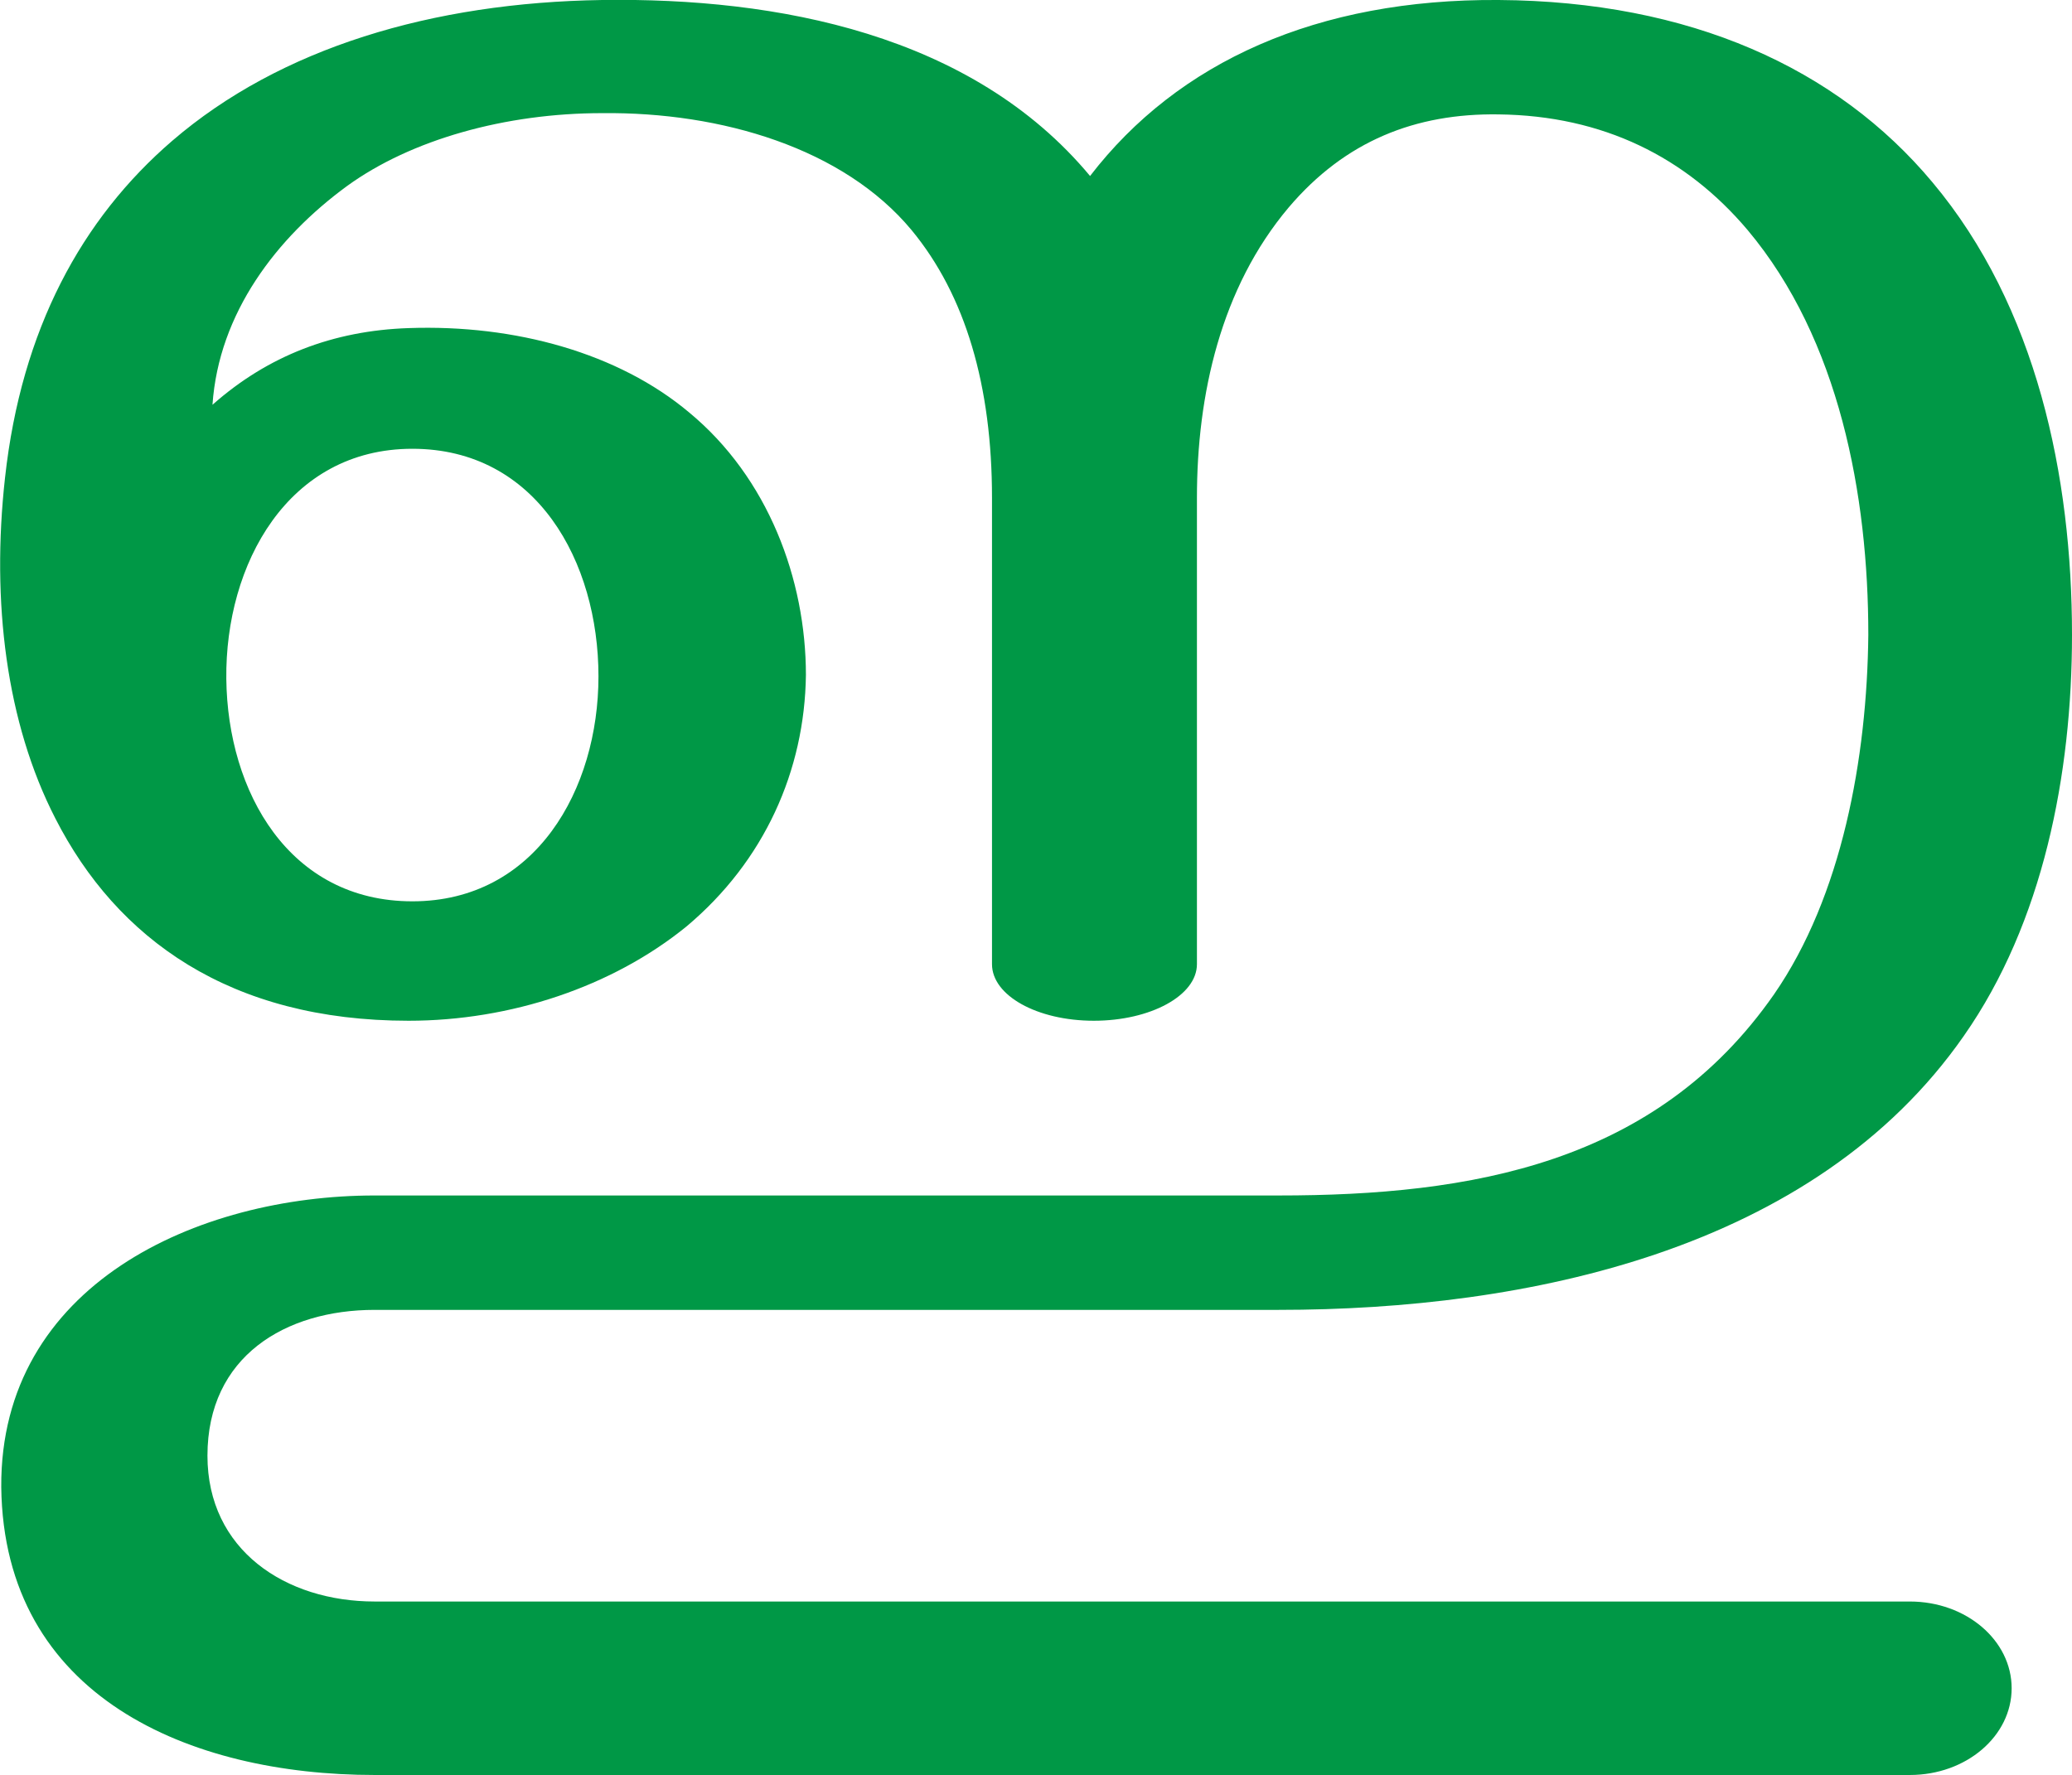
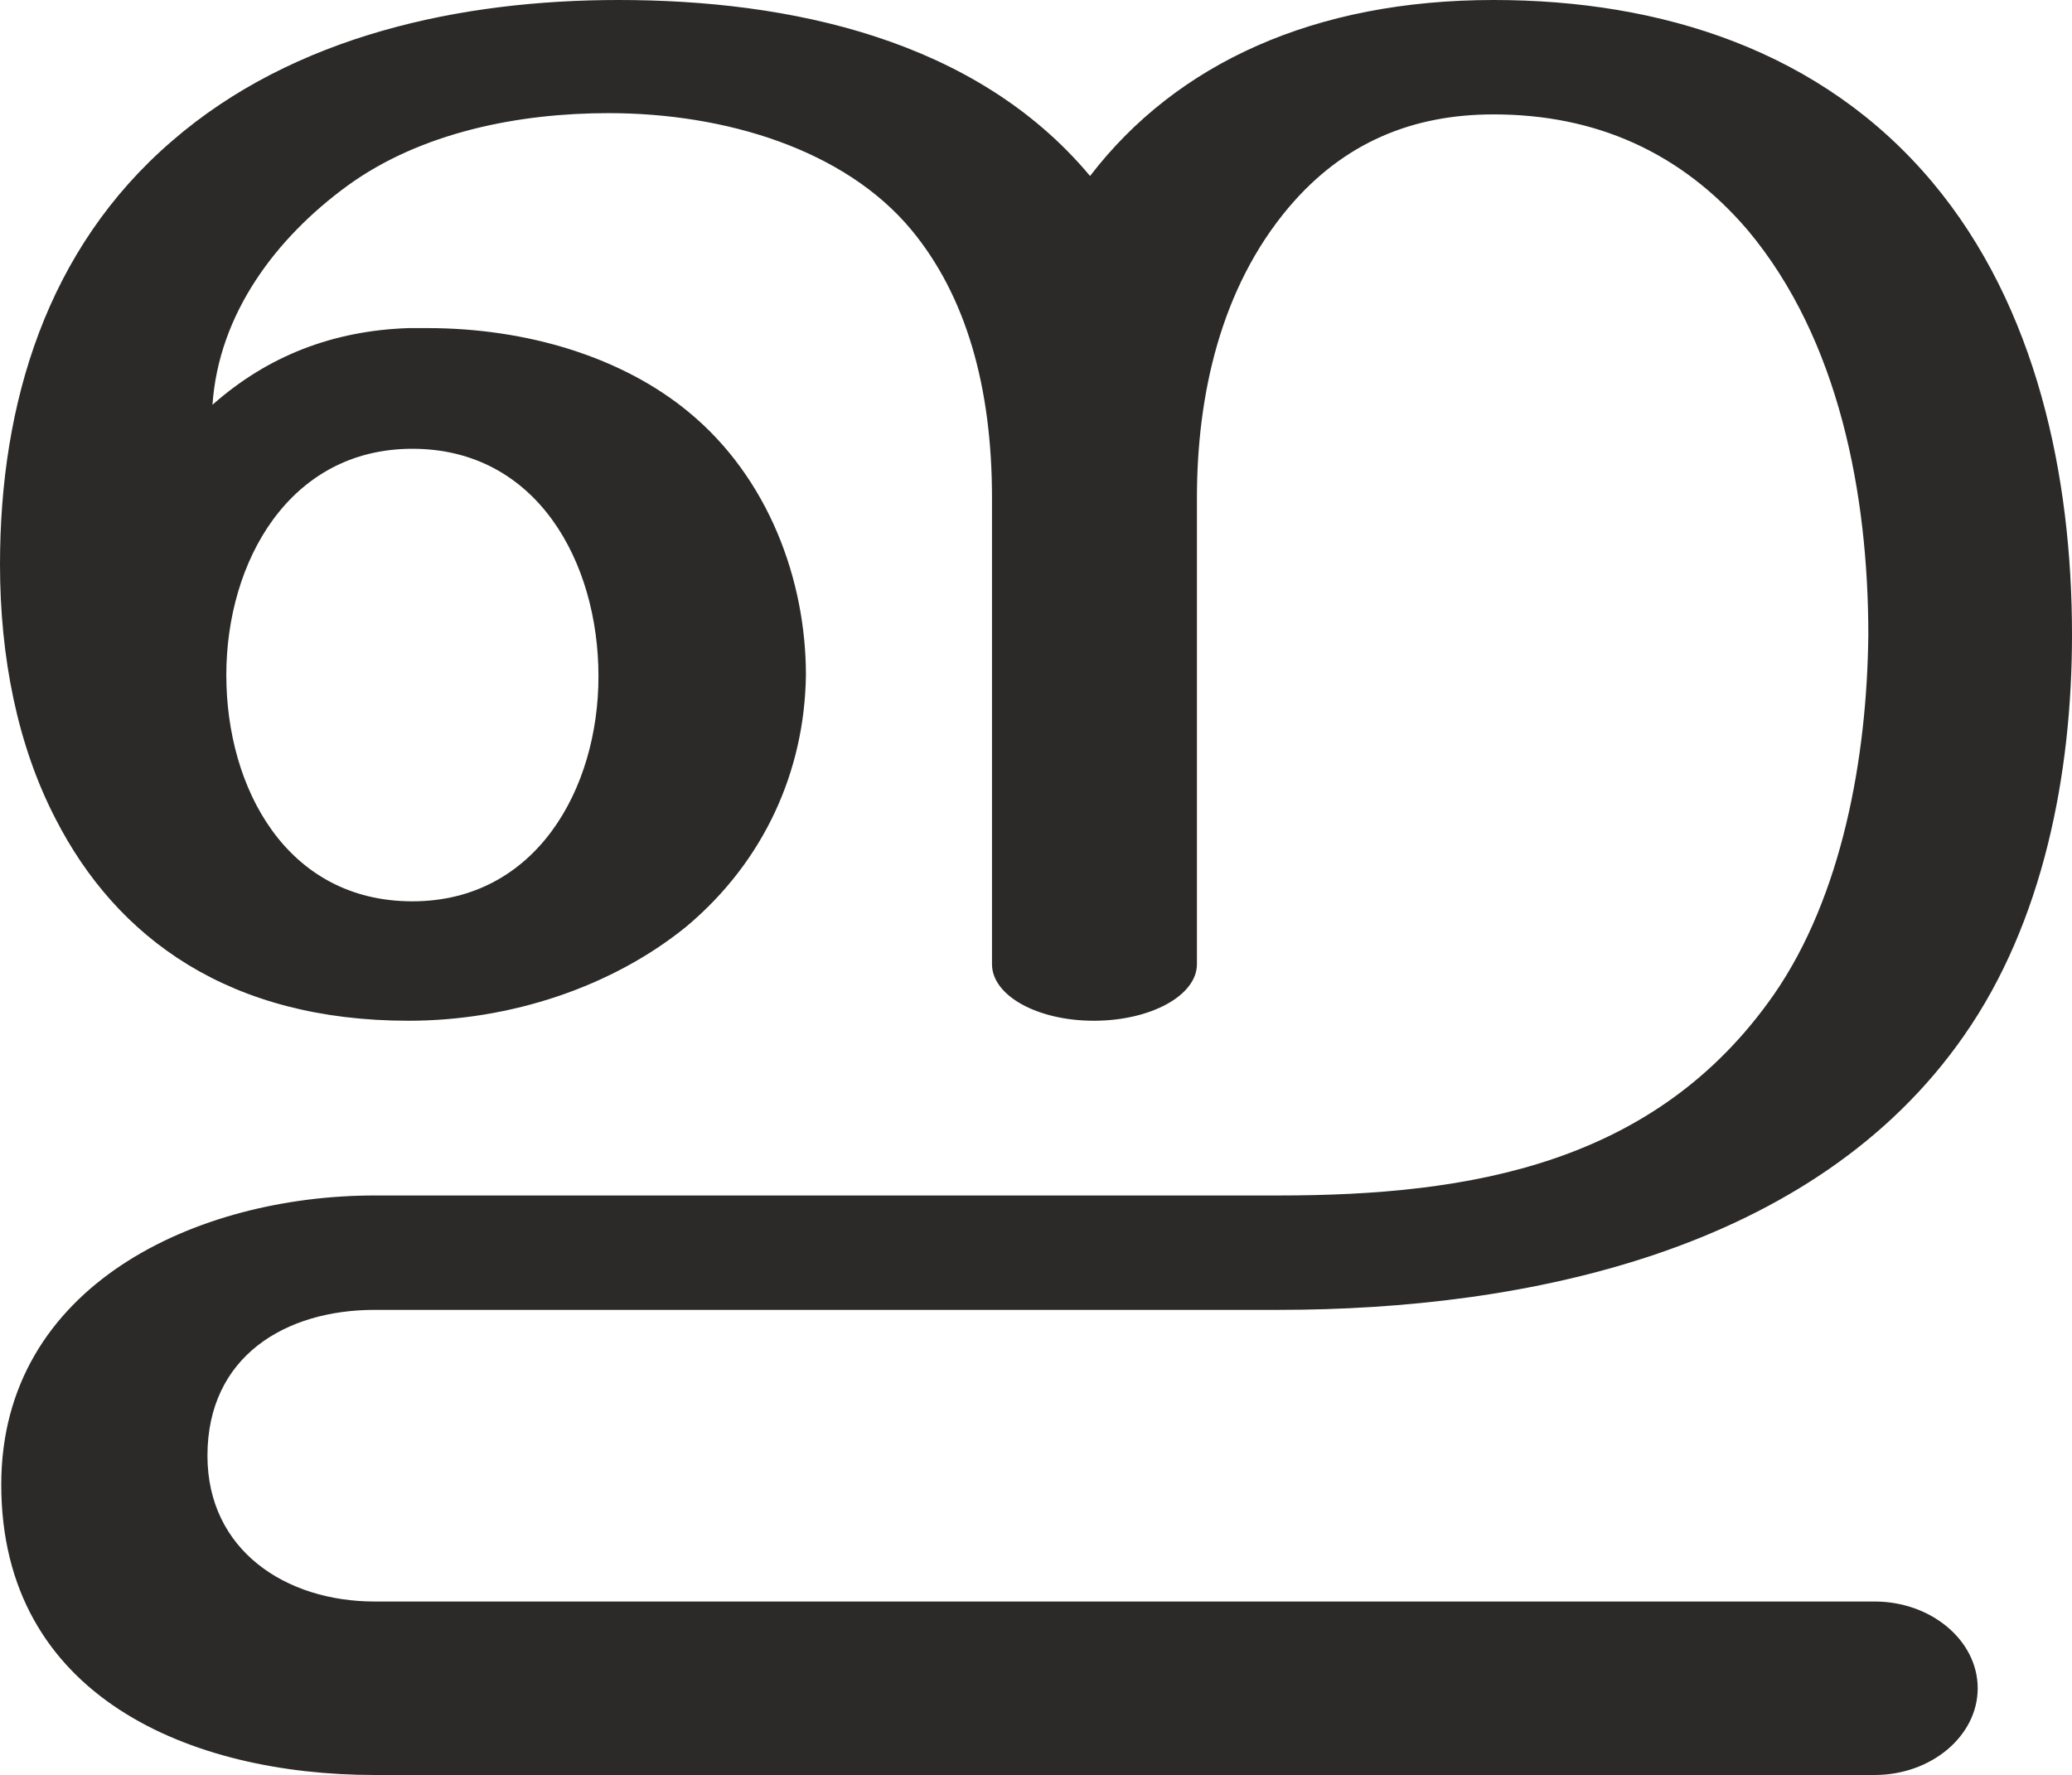
<svg xmlns="http://www.w3.org/2000/svg" xml:space="preserve" width="1648px" height="1412px" version="1.1" style="shape-rendering:geometricPrecision; text-rendering:geometricPrecision; image-rendering:optimizeQuality; fill-rule:evenodd; clip-rule:evenodd" viewBox="0 0 1648 1412">
  <defs>
    <style type="text/css">
   
-     .fil0 {fill:#009846;fill-rule:nonzero}
+     .fil0 {fill:#2B2A29;fill-rule:nonzero}
   
  </style>
  </defs>
  <g id="Layer_x0020_1">
-     <path class="fil0" d="M546 737c-59,48 -140,75 -221,75 -142,0 -232,-65 -281,-161 -39,-76 -51,-172 -40,-271 13,-118 61,-206 133,-268 86,-74 207,-110 342,-112 139,-2 294,27 388,140 70,-91 181,-141 325,-140 152,1 269,54 345,145 83,99 111,234 111,360 0,111 -23,229 -86,319 -119,171 -348,218 -545,218l-719 0c-71,0 -133,37 -133,116 0,75 62,116 133,116l1221 0c45,0 81,31 81,69 0,38 -36,69 -81,69l-1221 0c-147,0 -295,-62 -297,-229 -1,-161 156,-232 297,-232l719 0c153,0 300,-25 394,-160 54,-78 74,-188 75,-286 0,-111 -23,-235 -96,-322 -49,-58 -115,-91 -198,-92 -66,-1 -122,21 -167,74 -54,64 -73,149 -73,231l0 371c0,25 -37,45 -82,45 -45,0 -81,-20 -81,-45l0 -371c0,-89 -21,-161 -64,-213 -54,-65 -151,-94 -246,-93 -77,0 -152,21 -203,58 -56,41 -102,101 -107,174 44,-39 96,-59 156,-61 85,-3 167,20 223,67 63,52 93,133 93,209 -1,76 -33,148 -95,200zm-218 -380c-99,0 -149,92 -148,183 1,90 50,177 148,177 98,0 148,-89 148,-179 0,-91 -49,-181 -148,-181z" />
+     <path class="fil0" d="M1491 1412c45,0 82,-31 82,-69 0,-38 -37,-69 -82,-69l-1193 0c-71,0 -133,-41 -133,-116 0,-79 62,-116 133,-116l719 0c197,0 426,-47 545,-218 63,-90 86,-208 86,-319 0,-126 -28,-261 -111,-360 -88,-105 -216,-145 -349,-145 -142,0 -252,50 -321,140 -91,-109 -239,-140 -375,-140 -125,0 -258,28 -355,112 -100,86 -137,209 -137,337 0,74 14,144 44,202 49,96 139,161 281,161 81,0 162,-27 221,-75 62,-52 94,-124 95,-200 0,-76 -30,-157 -93,-209 -53,-44 -129,-67 -208,-67l-15 0c-60,2 -112,22 -156,61 5,-73 51,-133 107,-174 59,-43 137,-58 208,-58 93,0 188,29 241,93 43,52 64,124 64,213l0 371c0,25 36,45 81,45 45,0 82,-20 82,-45l0 -371c0,-82 19,-167 73,-231 44,-52 99,-74 163,-74 81,0 149,30 202,92 73,87 96,211 96,322 -1,98 -21,208 -75,286 -94,135 -241,160 -394,160l-719 0c-141,0 -297,71 -297,230 0,169 151,231 297,231l1193 0zm-1163 -695c-100,0 -148,-90 -148,-180 0,-90 50,-180 148,-180 99,0 148,90 148,181 0,90 -50,179 -148,179z" />
  </g>
</svg>
